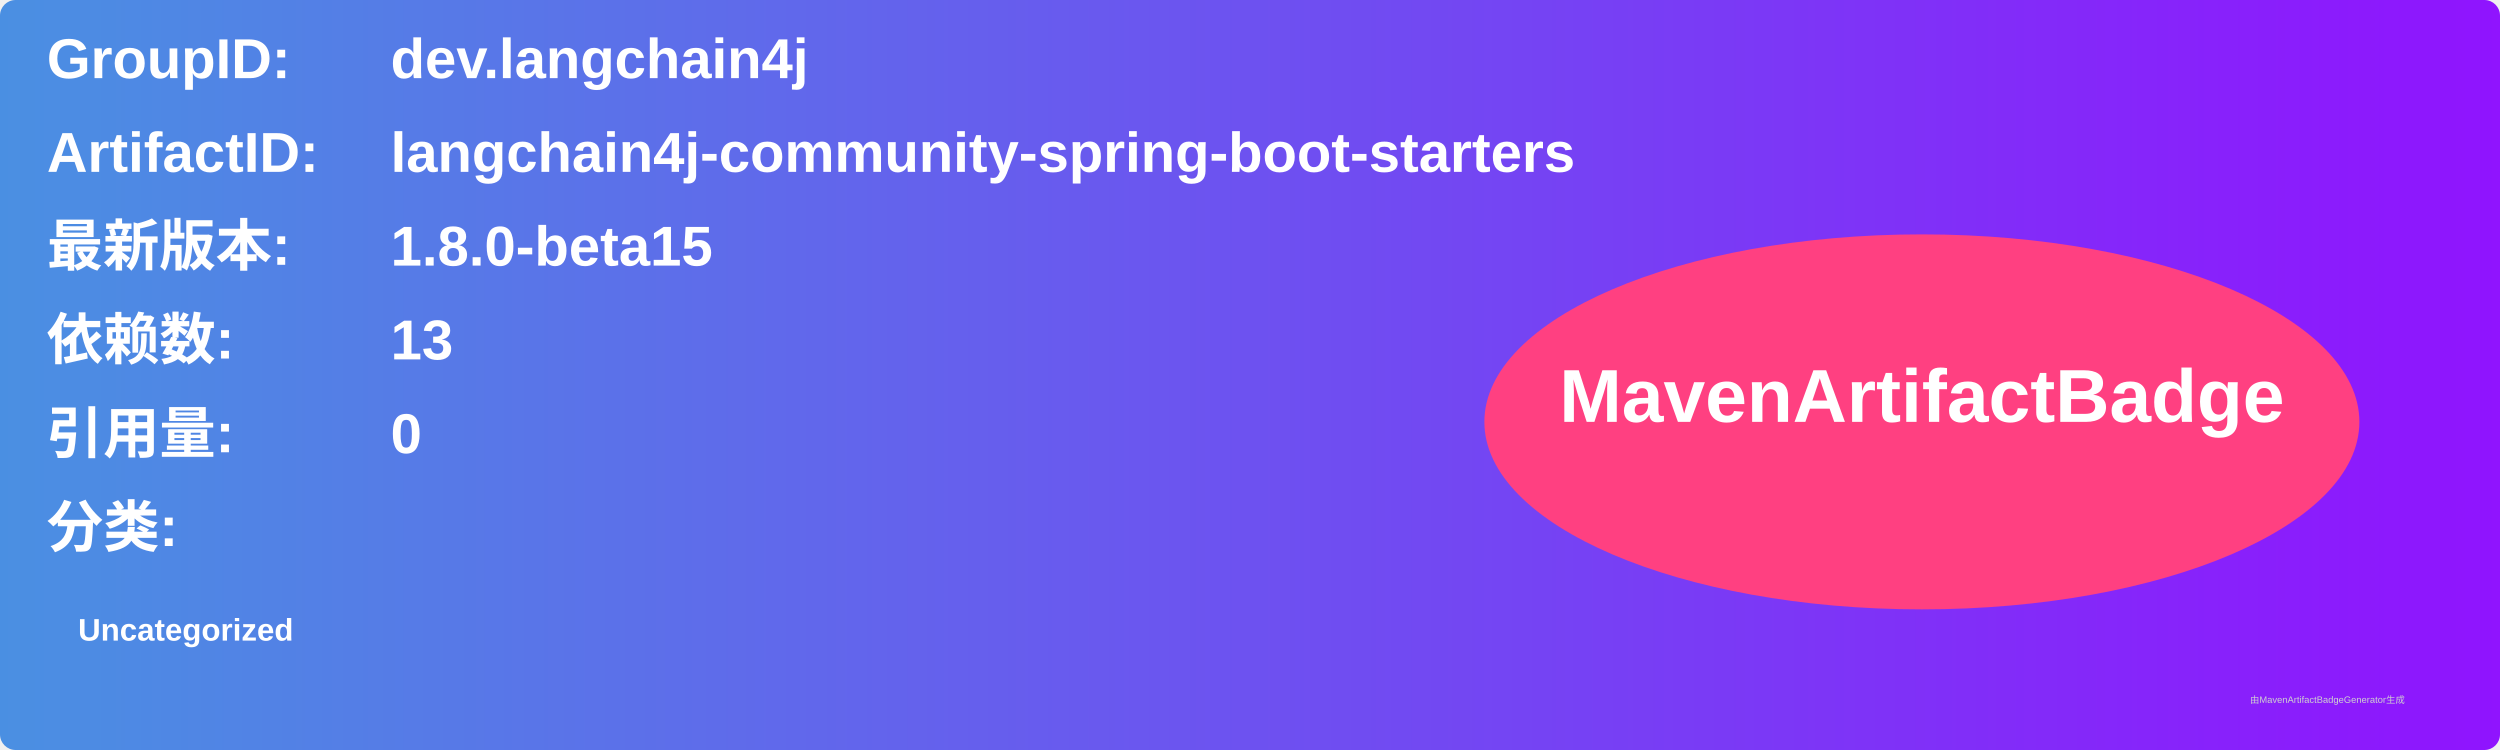
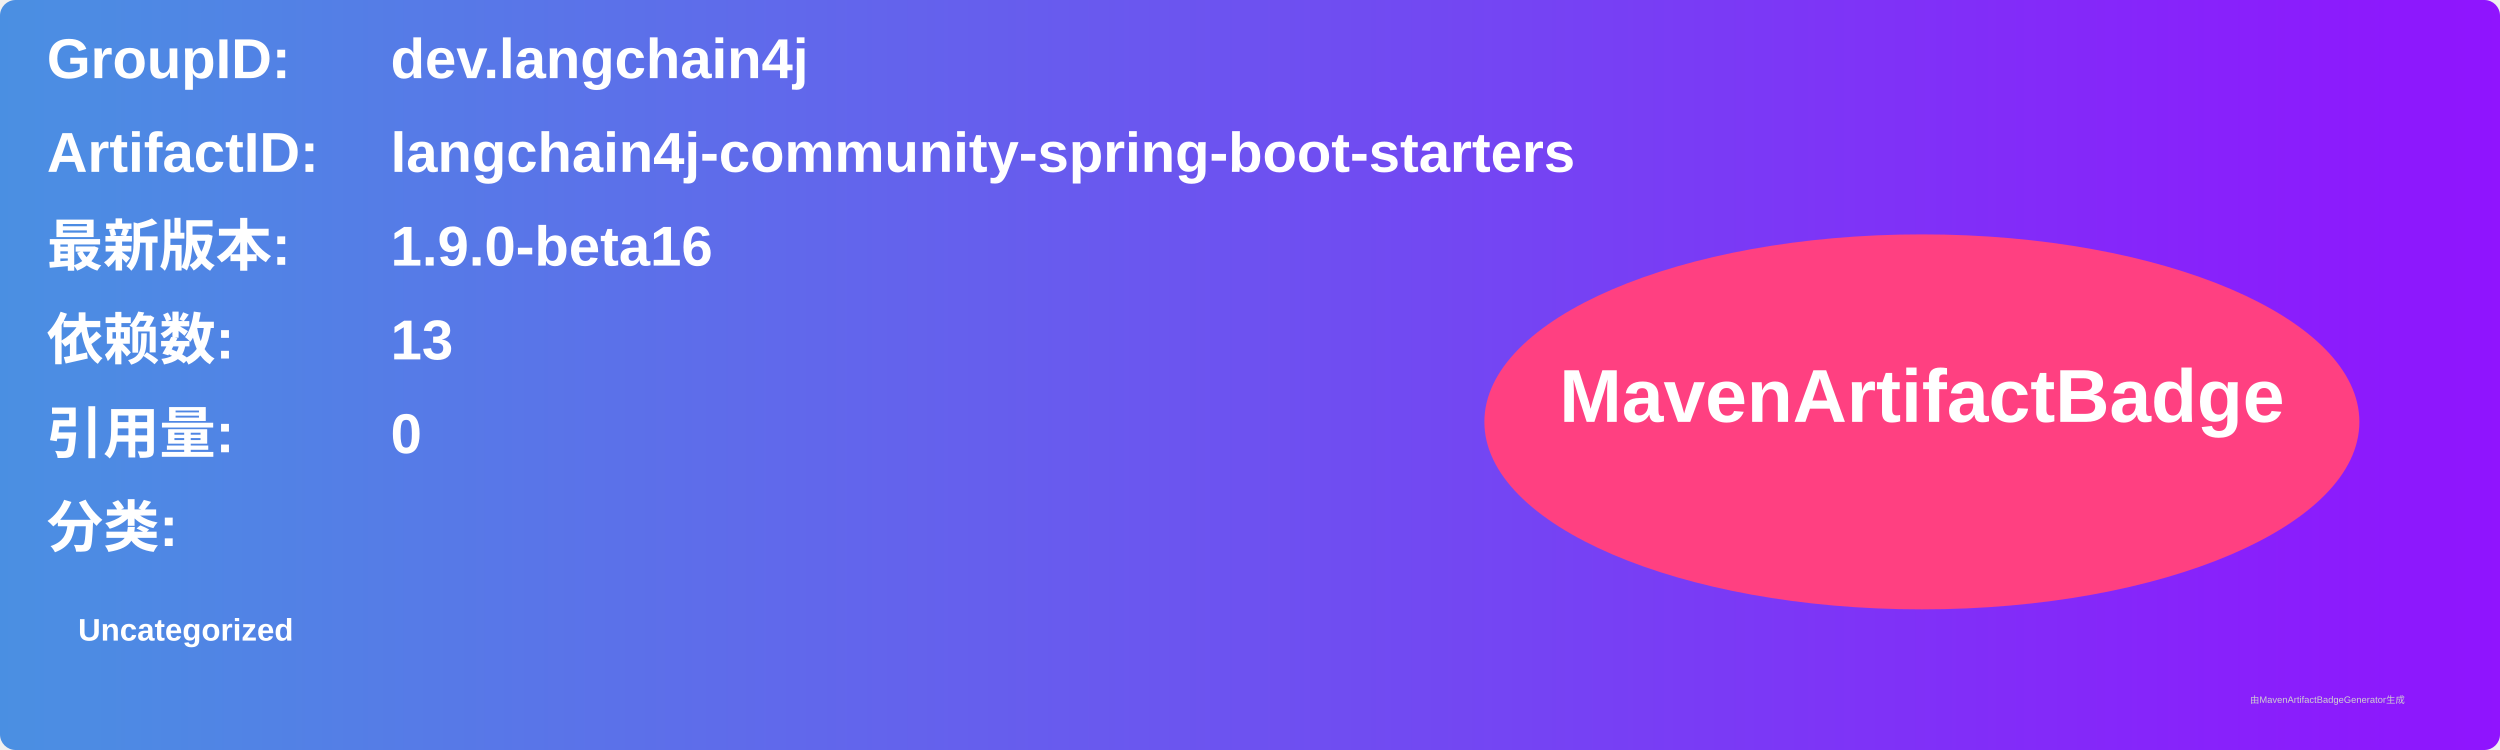
<svg xmlns="http://www.w3.org/2000/svg" width="800" height="240" viewBox="0 0 800 240">
  <linearGradient id="grad" x1="0%" y1="0%" x2="100%" y2="0%">
    <stop offset="0%" stop-color="#4a90e2" />
    <stop offset="100%" stop-color="#9013fe" />
  </linearGradient>
  <rect width="100%" height="100%" rx="5" ry="5" fill="url(#grad)" />
  <g transform="translate(15, 15)">
    <text x="0" y="10" font-family="Arial" font-size="18" fill="white" font-weight="bold" width="260">GroupID:</text>
    <text x="110" y="10" font-family="Arial" font-size="18" fill="white" font-weight="bold" width="460">dev.langchain4j</text>
    <text x="0" y="40" font-family="Arial" font-size="18" fill="white" font-weight="bold" width="260">ArtifactID:</text>
    <text x="110" y="40" font-family="Arial" font-size="18" fill="white" font-weight="bold" width="460">langchain4j-community-spring-boot-starters</text>
    <text x="0" y="70" font-family="Arial" font-size="18" fill="white" font-weight="bold">最新版本:</text>
    <text x="110" y="70" font-family="Arial" font-size="18" fill="white" font-weight="bold">
-       <tspan font-weight="bold">1.8.0-beta15</tspan>
+       <tspan font-weight="bold">1.9.0-beta16</tspan>
    </text>
    <text x="0" y="100" font-family="Arial" font-size="18" fill="white" font-weight="bold">依赖数: </text>
    <text x="110" y="100" font-family="Arial" font-size="18" fill="white">
      <tspan font-weight="bold">13</tspan>
    </text>
    <text x="0" y="130" font-family="Arial" font-size="18" fill="white" font-weight="bold">引用量: </text>
    <text x="110" y="130" font-family="Arial" font-size="18" fill="white">
      <tspan font-weight="bold">0</tspan>
    </text>
    <text x="0" y="160" font-family="Arial" font-size="18" fill="white" font-weight="bold">分类:</text>
    <text x="10" y="190" font-family="Arial" font-size="10" fill="white">
      <tspan font-weight="bold">Uncategorized</tspan>
    </text>
    <ellipse cx="600" cy="120" rx="140" ry="60" fill="#ff4081" />
    <text x="600" y="120" text-anchor="middle" font-family="Arial" font-size="24" fill="white" font-weight="bold">MavenArtifactBadge</text>
  </g>
  <text x="720" y="225" font-family="Arial" font-size="3" fill="#d0d0d0">由MavenArtifactBadgeGenerator生成</text>
</svg>
